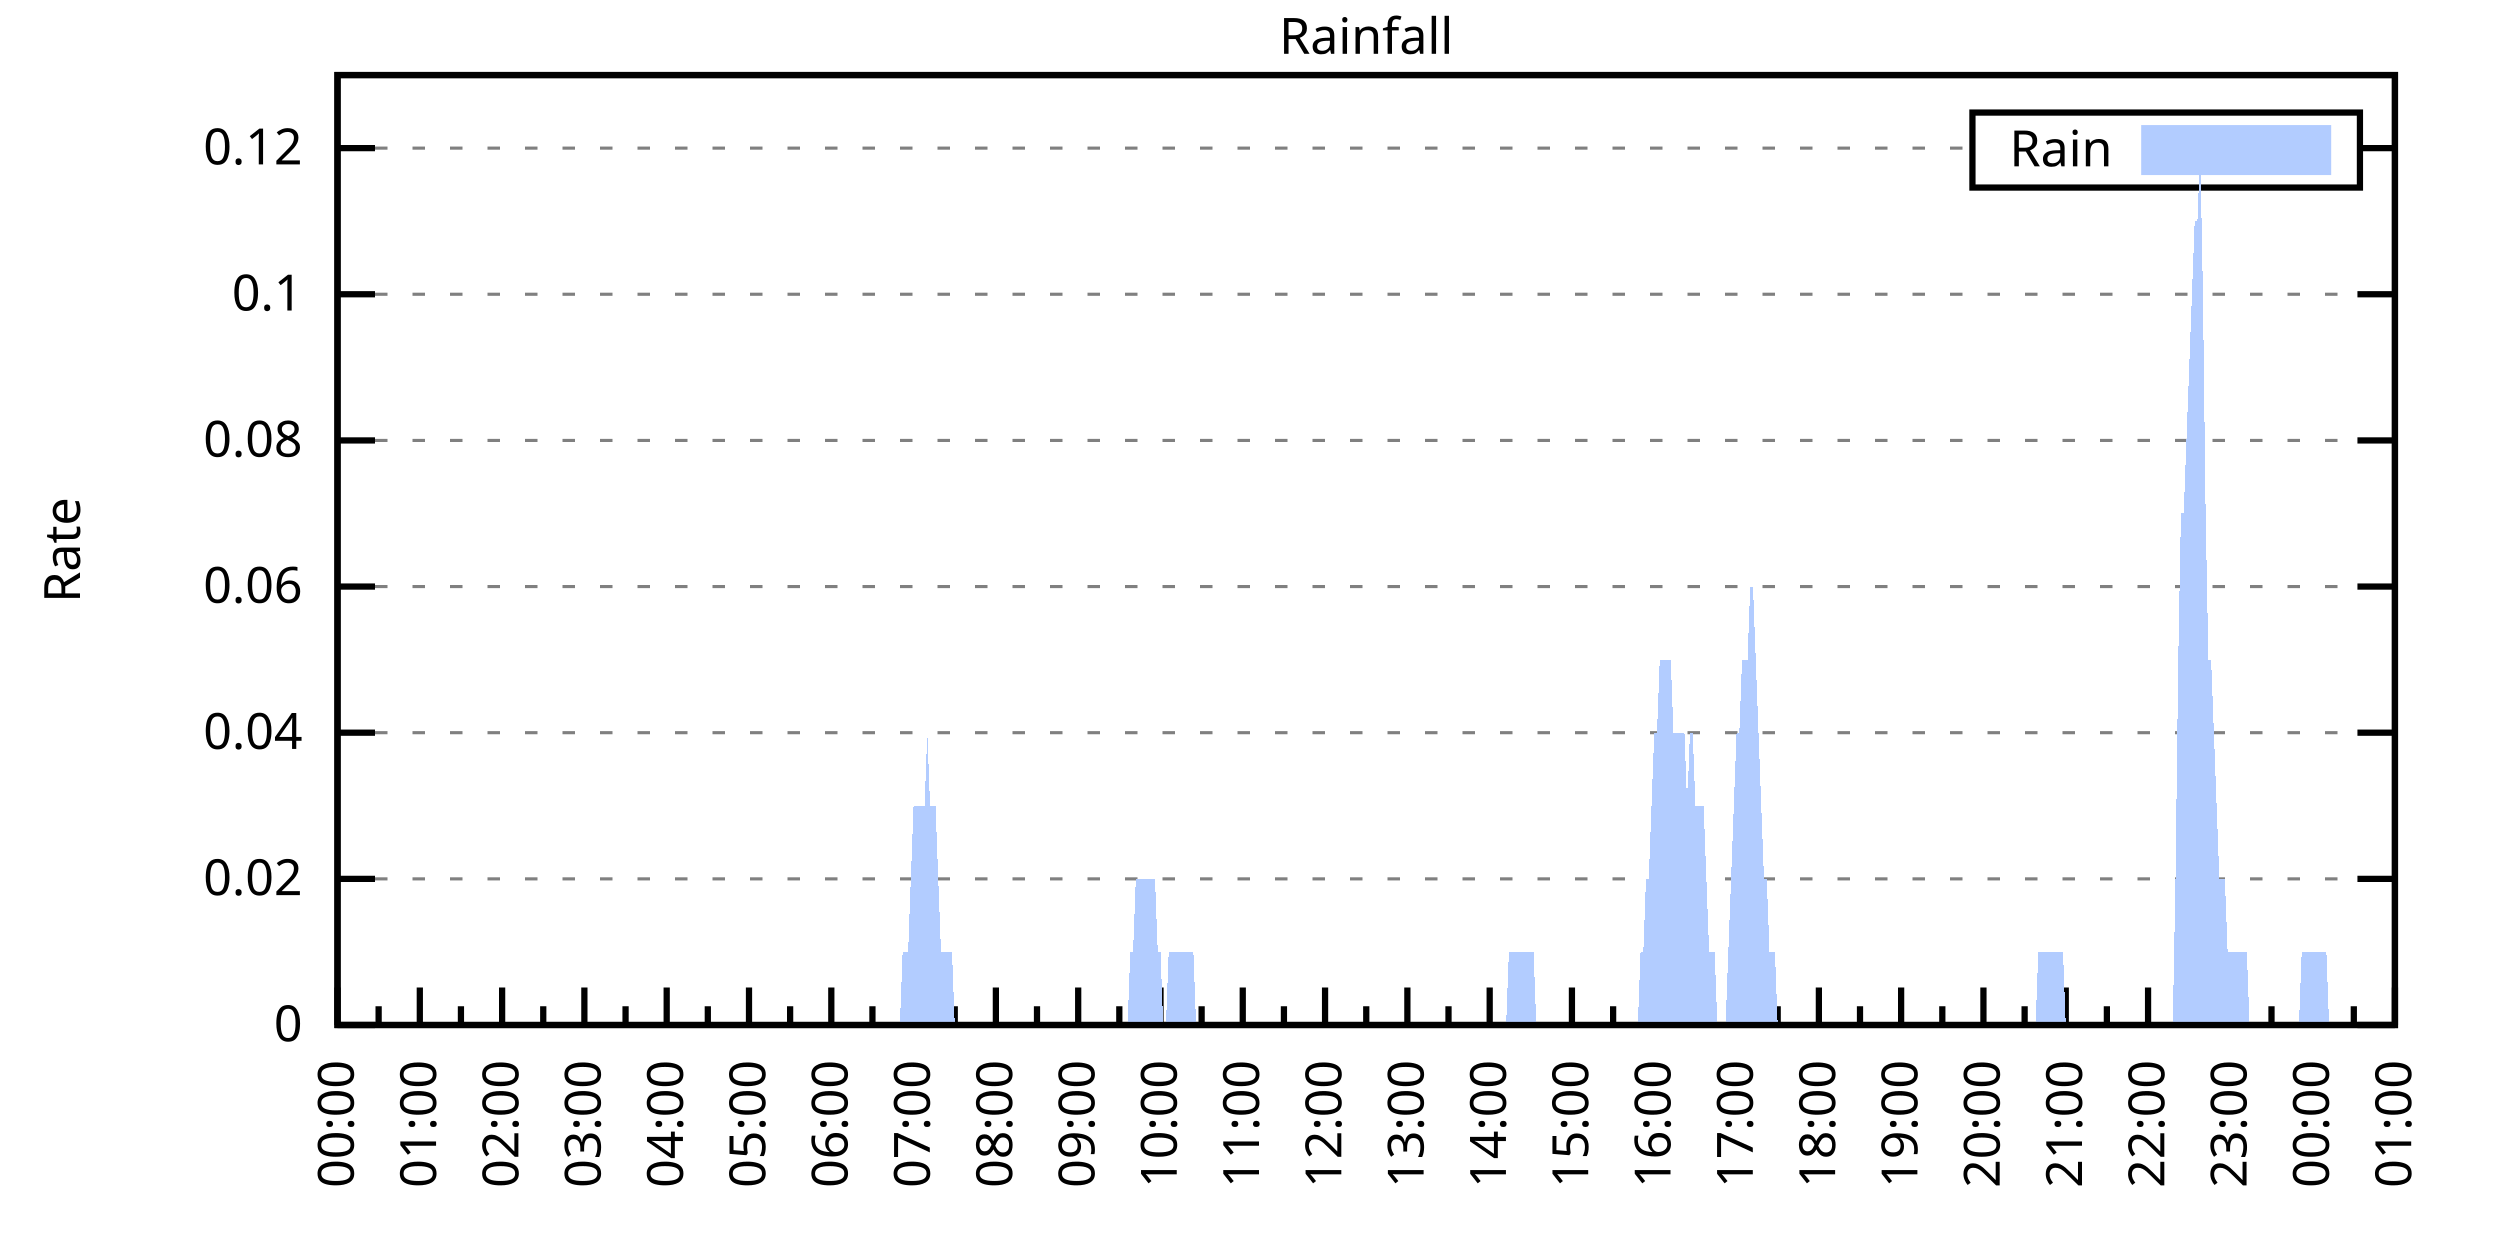
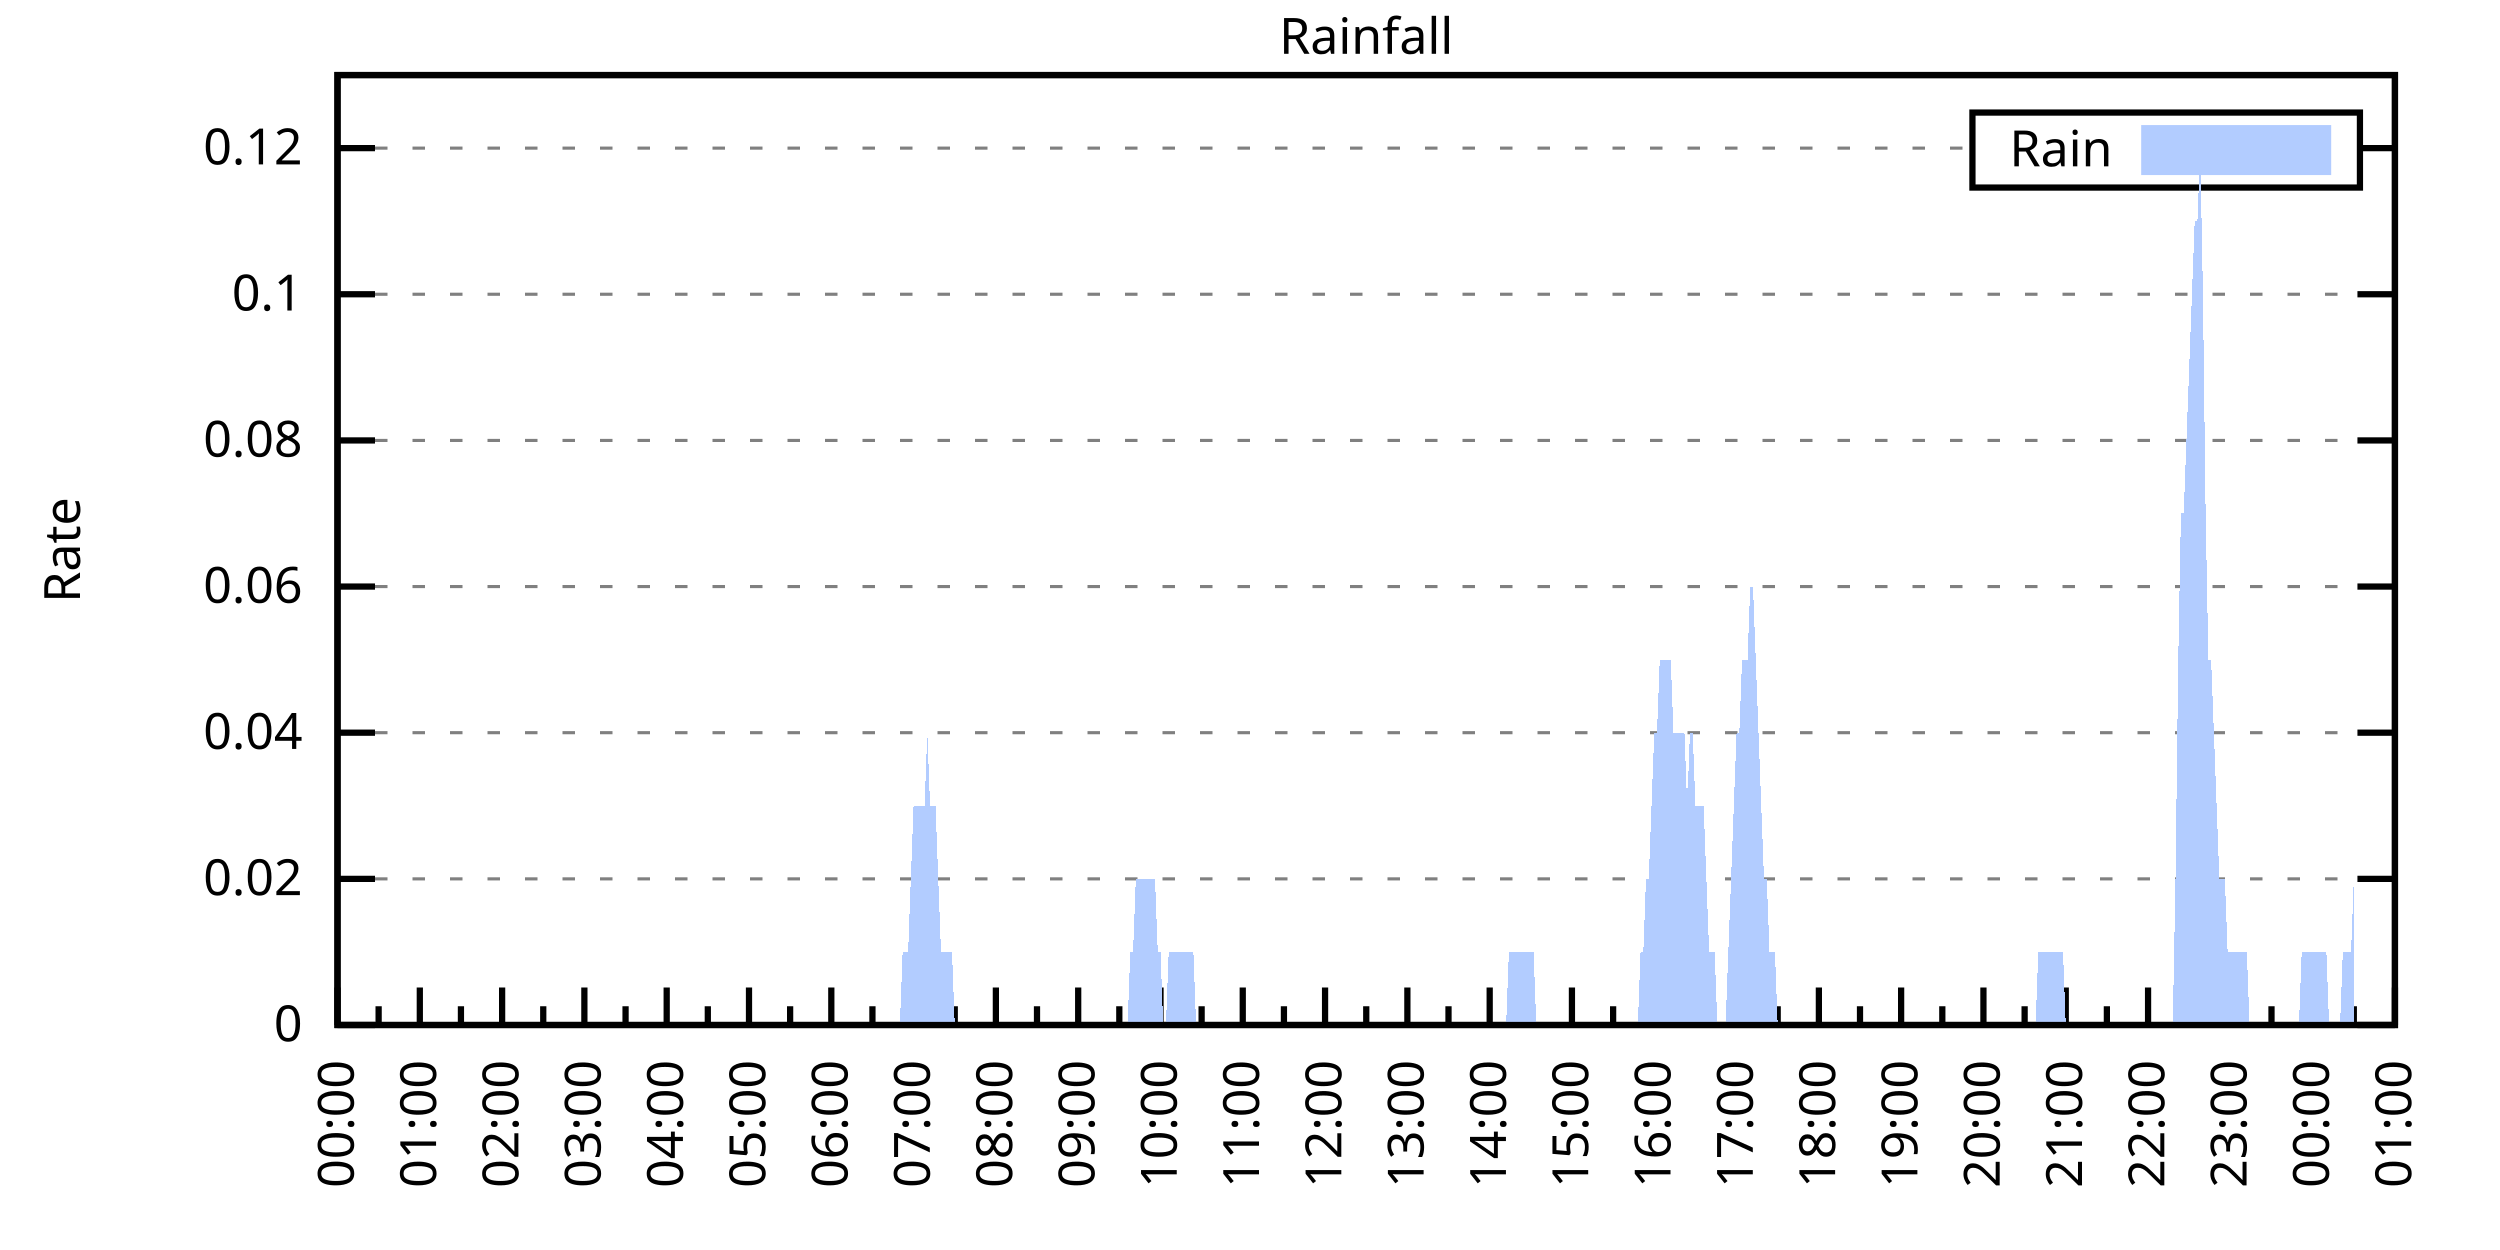
<svg xmlns="http://www.w3.org/2000/svg" xmlns:xlink="http://www.w3.org/1999/xlink" width="400" height="200" viewBox="0 0 400 200">
  <g id="gnuplot_canvas">
    <rect x="0" y="0" width="400" height="200" fill="none" />
    <defs>
      <circle id="gpDot" r="0.5" stroke-width="0.5" stroke="currentColor" />
      <path id="gpPt0" stroke-width="0.333" stroke="currentColor" d="M-1,0 h2 M0,-1 v2" />
      <path id="gpPt1" stroke-width="0.333" stroke="currentColor" d="M-1,-1 L1,1 M1,-1 L-1,1" />
      <path id="gpPt2" stroke-width="0.333" stroke="currentColor" d="M-1,0 L1,0 M0,-1 L0,1 M-1,-1 L1,1 M-1,1 L1,-1" />
      <rect id="gpPt3" stroke-width="0.333" stroke="currentColor" x="-1" y="-1" width="2" height="2" />
      <rect id="gpPt4" stroke-width="0.333" stroke="currentColor" fill="currentColor" x="-1" y="-1" width="2" height="2" />
      <circle id="gpPt5" stroke-width="0.333" stroke="currentColor" cx="0" cy="0" r="1" />
      <use xlink:href="#gpPt5" id="gpPt6" fill="currentColor" stroke="none" />
      <path id="gpPt7" stroke-width="0.333" stroke="currentColor" d="M0,-1.33 L-1.33,0.67 L1.33,0.67 z" />
      <use xlink:href="#gpPt7" id="gpPt8" fill="currentColor" stroke="none" />
      <use xlink:href="#gpPt7" id="gpPt9" stroke="currentColor" transform="rotate(180)" />
      <use xlink:href="#gpPt9" id="gpPt10" fill="currentColor" stroke="none" />
      <use xlink:href="#gpPt3" id="gpPt11" stroke="currentColor" transform="rotate(45)" />
      <use xlink:href="#gpPt11" id="gpPt12" fill="currentColor" stroke="none" />
      <path id="gpPt13" stroke-width="0.333" stroke="currentColor" d="M0,1.330 L1.265,0.411 L0.782,-1.067 L-0.782,-1.076 L-1.265,0.411 z" />
      <use xlink:href="#gpPt13" id="gpPt14" fill="currentColor" stroke="none" />
      <filter id="textbox" filterUnits="objectBoundingBox" x="0" y="0" height="1" width="1">
        <feFlood flood-color="white" flood-opacity="1" result="bgnd" />
        <feComposite in="SourceGraphic" in2="bgnd" operator="atop" />
      </filter>
      <filter id="greybox" filterUnits="objectBoundingBox" x="0" y="0" height="1" width="1">
        <feFlood flood-color="lightgrey" flood-opacity="1" result="grey" />
        <feComposite in="SourceGraphic" in2="grey" operator="atop" />
      </filter>
    </defs>
    <g fill="none" color="white" stroke="currentColor" stroke-width="1.00" stroke-linecap="butt" stroke-linejoin="miter">
</g>
    <g fill="none" color="black" stroke="currentColor" stroke-width="1.00" stroke-linecap="butt" stroke-linejoin="miter">
      <g stroke="none" shape-rendering="crispEdges">
        <polygon fill="rgb(255, 255, 255)" points="54.00,164.00 383.18,164.00 383.18,12.02 54.00,12.02 " />
      </g>
    </g>
    <g fill="none" color="black" stroke="currentColor" stroke-width="1.00" stroke-linecap="butt" stroke-linejoin="miter">
</g>
    <g fill="none" color="black" stroke="black" stroke-width="0.50" stroke-linecap="butt" stroke-linejoin="miter">
</g>
    <g fill="none" color="gray" stroke="currentColor" stroke-width="0.50" stroke-linecap="butt" stroke-linejoin="miter">
      <path stroke="gray" stroke-dasharray="2,4" class="gridline" d="M54.00,164.00 L383.19,164.00  " />
    </g>
    <g fill="none" color="gray" stroke="gray" stroke-width="1.00" stroke-linecap="butt" stroke-linejoin="miter">
</g>
    <g fill="none" color="black" stroke="currentColor" stroke-width="1.00" stroke-linecap="butt" stroke-linejoin="miter">
      <path stroke="black" d="M54.00,164.00 L60.00,164.00 M383.19,164.00 L377.19,164.00  " />
      <g transform="translate(48.40,166.60)" stroke="none" fill="black" font-family="Sans" font-size="8.00" text-anchor="end">
        <text>
          <tspan font-family="Sans"> 0</tspan>
        </text>
      </g>
    </g>
    <g fill="none" color="black" stroke="currentColor" stroke-width="1.00" stroke-linecap="butt" stroke-linejoin="miter">
</g>
    <g fill="none" color="black" stroke="black" stroke-width="0.50" stroke-linecap="butt" stroke-linejoin="miter">
</g>
    <g fill="none" color="gray" stroke="currentColor" stroke-width="0.50" stroke-linecap="butt" stroke-linejoin="miter">
      <path stroke="gray" stroke-dasharray="2,4" class="gridline" d="M54.00,140.62 L383.19,140.62  " />
    </g>
    <g fill="none" color="gray" stroke="gray" stroke-width="1.00" stroke-linecap="butt" stroke-linejoin="miter">
</g>
    <g fill="none" color="black" stroke="currentColor" stroke-width="1.00" stroke-linecap="butt" stroke-linejoin="miter">
      <path stroke="black" d="M54.00,140.62 L60.00,140.62 M383.19,140.62 L377.19,140.62  " />
      <g transform="translate(48.40,143.22)" stroke="none" fill="black" font-family="Sans" font-size="8.00" text-anchor="end">
        <text>
          <tspan font-family="Sans"> 0.02</tspan>
        </text>
      </g>
    </g>
    <g fill="none" color="black" stroke="currentColor" stroke-width="1.00" stroke-linecap="butt" stroke-linejoin="miter">
</g>
    <g fill="none" color="black" stroke="black" stroke-width="0.50" stroke-linecap="butt" stroke-linejoin="miter">
</g>
    <g fill="none" color="gray" stroke="currentColor" stroke-width="0.50" stroke-linecap="butt" stroke-linejoin="miter">
      <path stroke="gray" stroke-dasharray="2,4" class="gridline" d="M54.00,117.23 L383.19,117.23  " />
    </g>
    <g fill="none" color="gray" stroke="gray" stroke-width="1.00" stroke-linecap="butt" stroke-linejoin="miter">
</g>
    <g fill="none" color="black" stroke="currentColor" stroke-width="1.00" stroke-linecap="butt" stroke-linejoin="miter">
      <path stroke="black" d="M54.00,117.23 L60.00,117.23 M383.19,117.23 L377.19,117.23  " />
      <g transform="translate(48.40,119.83)" stroke="none" fill="black" font-family="Sans" font-size="8.00" text-anchor="end">
        <text>
          <tspan font-family="Sans"> 0.04</tspan>
        </text>
      </g>
    </g>
    <g fill="none" color="black" stroke="currentColor" stroke-width="1.00" stroke-linecap="butt" stroke-linejoin="miter">
</g>
    <g fill="none" color="black" stroke="black" stroke-width="0.50" stroke-linecap="butt" stroke-linejoin="miter">
</g>
    <g fill="none" color="gray" stroke="currentColor" stroke-width="0.50" stroke-linecap="butt" stroke-linejoin="miter">
      <path stroke="gray" stroke-dasharray="2,4" class="gridline" d="M54.00,93.85 L383.19,93.85  " />
    </g>
    <g fill="none" color="gray" stroke="gray" stroke-width="1.00" stroke-linecap="butt" stroke-linejoin="miter">
</g>
    <g fill="none" color="black" stroke="currentColor" stroke-width="1.00" stroke-linecap="butt" stroke-linejoin="miter">
      <path stroke="black" d="M54.00,93.85 L60.00,93.85 M383.19,93.85 L377.19,93.85  " />
      <g transform="translate(48.40,96.45)" stroke="none" fill="black" font-family="Sans" font-size="8.00" text-anchor="end">
        <text>
          <tspan font-family="Sans"> 0.06</tspan>
        </text>
      </g>
    </g>
    <g fill="none" color="black" stroke="currentColor" stroke-width="1.00" stroke-linecap="butt" stroke-linejoin="miter">
</g>
    <g fill="none" color="black" stroke="black" stroke-width="0.50" stroke-linecap="butt" stroke-linejoin="miter">
</g>
    <g fill="none" color="gray" stroke="currentColor" stroke-width="0.50" stroke-linecap="butt" stroke-linejoin="miter">
      <path stroke="gray" stroke-dasharray="2,4" class="gridline" d="M54.00,70.47 L383.19,70.47  " />
    </g>
    <g fill="none" color="gray" stroke="gray" stroke-width="1.00" stroke-linecap="butt" stroke-linejoin="miter">
</g>
    <g fill="none" color="black" stroke="currentColor" stroke-width="1.00" stroke-linecap="butt" stroke-linejoin="miter">
      <path stroke="black" d="M54.00,70.47 L60.00,70.47 M383.19,70.47 L377.19,70.47  " />
      <g transform="translate(48.40,73.07)" stroke="none" fill="black" font-family="Sans" font-size="8.00" text-anchor="end">
        <text>
          <tspan font-family="Sans"> 0.08</tspan>
        </text>
      </g>
    </g>
    <g fill="none" color="black" stroke="currentColor" stroke-width="1.00" stroke-linecap="butt" stroke-linejoin="miter">
</g>
    <g fill="none" color="black" stroke="black" stroke-width="0.50" stroke-linecap="butt" stroke-linejoin="miter">
</g>
    <g fill="none" color="gray" stroke="currentColor" stroke-width="0.50" stroke-linecap="butt" stroke-linejoin="miter">
      <path stroke="gray" stroke-dasharray="2,4" class="gridline" d="M54.00,47.08 L383.19,47.08  " />
    </g>
    <g fill="none" color="gray" stroke="gray" stroke-width="1.00" stroke-linecap="butt" stroke-linejoin="miter">
</g>
    <g fill="none" color="black" stroke="currentColor" stroke-width="1.00" stroke-linecap="butt" stroke-linejoin="miter">
      <path stroke="black" d="M54.00,47.08 L60.00,47.08 M383.19,47.08 L377.19,47.08  " />
      <g transform="translate(48.40,49.68)" stroke="none" fill="black" font-family="Sans" font-size="8.00" text-anchor="end">
        <text>
          <tspan font-family="Sans"> 0.1</tspan>
        </text>
      </g>
    </g>
    <g fill="none" color="black" stroke="currentColor" stroke-width="1.00" stroke-linecap="butt" stroke-linejoin="miter">
</g>
    <g fill="none" color="black" stroke="black" stroke-width="0.50" stroke-linecap="butt" stroke-linejoin="miter">
</g>
    <g fill="none" color="gray" stroke="currentColor" stroke-width="0.50" stroke-linecap="butt" stroke-linejoin="miter">
      <path stroke="gray" stroke-dasharray="2,4" class="gridline" d="M54.00,23.70 L315.59,23.70 M377.59,23.70 L383.19,23.70  " />
    </g>
    <g fill="none" color="gray" stroke="gray" stroke-width="1.00" stroke-linecap="butt" stroke-linejoin="miter">
</g>
    <g fill="none" color="black" stroke="currentColor" stroke-width="1.00" stroke-linecap="butt" stroke-linejoin="miter">
      <path stroke="black" d="M54.00,23.70 L60.00,23.70 M383.19,23.70 L377.19,23.70  " />
      <g transform="translate(48.40,26.30)" stroke="none" fill="black" font-family="Sans" font-size="8.00" text-anchor="end">
        <text>
          <tspan font-family="Sans"> 0.12</tspan>
        </text>
      </g>
    </g>
    <g fill="none" color="black" stroke="currentColor" stroke-width="1.00" stroke-linecap="butt" stroke-linejoin="miter">
      <path stroke="black" d="M54.00,164.00 L54.00,158.00  " />
      <g transform="translate(56.60,169.60) rotate(270)" stroke="none" fill="black" font-family="Sans" font-size="8.00" text-anchor="end">
        <text>
          <tspan font-family="Sans">00:00</tspan>
        </text>
      </g>
    </g>
    <g fill="none" color="black" stroke="currentColor" stroke-width="1.00" stroke-linecap="butt" stroke-linejoin="miter">
      <path stroke="black" d="M60.58,164.00 L60.58,161.00 M67.17,164.00 L67.17,158.00  " />
      <g transform="translate(69.77,169.60) rotate(270)" stroke="none" fill="black" font-family="Sans" font-size="8.00" text-anchor="end">
        <text>
          <tspan font-family="Sans">01:00</tspan>
        </text>
      </g>
    </g>
    <g fill="none" color="black" stroke="currentColor" stroke-width="1.00" stroke-linecap="butt" stroke-linejoin="miter">
      <path stroke="black" d="M73.75,164.00 L73.75,161.00 M80.34,164.00 L80.34,158.00  " />
      <g transform="translate(82.94,169.60) rotate(270)" stroke="none" fill="black" font-family="Sans" font-size="8.00" text-anchor="end">
        <text>
          <tspan font-family="Sans">02:00</tspan>
        </text>
      </g>
    </g>
    <g fill="none" color="black" stroke="currentColor" stroke-width="1.00" stroke-linecap="butt" stroke-linejoin="miter">
      <path stroke="black" d="M86.92,164.00 L86.92,161.00 M93.50,164.00 L93.50,158.00  " />
      <g transform="translate(96.10,169.60) rotate(270)" stroke="none" fill="black" font-family="Sans" font-size="8.00" text-anchor="end">
        <text>
          <tspan font-family="Sans">03:00</tspan>
        </text>
      </g>
    </g>
    <g fill="none" color="black" stroke="currentColor" stroke-width="1.00" stroke-linecap="butt" stroke-linejoin="miter">
      <path stroke="black" d="M100.09,164.00 L100.09,161.00 M106.67,164.00 L106.67,158.00  " />
      <g transform="translate(109.27,169.60) rotate(270)" stroke="none" fill="black" font-family="Sans" font-size="8.00" text-anchor="end">
        <text>
          <tspan font-family="Sans">04:00</tspan>
        </text>
      </g>
    </g>
    <g fill="none" color="black" stroke="currentColor" stroke-width="1.00" stroke-linecap="butt" stroke-linejoin="miter">
      <path stroke="black" d="M113.25,164.00 L113.25,161.00 M119.84,164.00 L119.84,158.00  " />
      <g transform="translate(122.44,169.60) rotate(270)" stroke="none" fill="black" font-family="Sans" font-size="8.00" text-anchor="end">
        <text>
          <tspan font-family="Sans">05:00</tspan>
        </text>
      </g>
    </g>
    <g fill="none" color="black" stroke="currentColor" stroke-width="1.00" stroke-linecap="butt" stroke-linejoin="miter">
      <path stroke="black" d="M126.42,164.00 L126.42,161.00 M133.01,164.00 L133.01,158.00  " />
      <g transform="translate(135.61,169.60) rotate(270)" stroke="none" fill="black" font-family="Sans" font-size="8.00" text-anchor="end">
        <text>
          <tspan font-family="Sans">06:00</tspan>
        </text>
      </g>
    </g>
    <g fill="none" color="black" stroke="currentColor" stroke-width="1.00" stroke-linecap="butt" stroke-linejoin="miter">
      <path stroke="black" d="M139.59,164.00 L139.59,161.00 M146.17,164.00 L146.17,158.00  " />
      <g transform="translate(148.77,169.60) rotate(270)" stroke="none" fill="black" font-family="Sans" font-size="8.00" text-anchor="end">
        <text>
          <tspan font-family="Sans">07:00</tspan>
        </text>
      </g>
    </g>
    <g fill="none" color="black" stroke="currentColor" stroke-width="1.00" stroke-linecap="butt" stroke-linejoin="miter">
      <path stroke="black" d="M152.76,164.00 L152.76,161.00 M159.34,164.00 L159.34,158.00  " />
      <g transform="translate(161.94,169.60) rotate(270)" stroke="none" fill="black" font-family="Sans" font-size="8.00" text-anchor="end">
        <text>
          <tspan font-family="Sans">08:00</tspan>
        </text>
      </g>
    </g>
    <g fill="none" color="black" stroke="currentColor" stroke-width="1.00" stroke-linecap="butt" stroke-linejoin="miter">
      <path stroke="black" d="M165.92,164.00 L165.92,161.00 M172.51,164.00 L172.51,158.00  " />
      <g transform="translate(175.11,169.60) rotate(270)" stroke="none" fill="black" font-family="Sans" font-size="8.00" text-anchor="end">
        <text>
          <tspan font-family="Sans">09:00</tspan>
        </text>
      </g>
    </g>
    <g fill="none" color="black" stroke="currentColor" stroke-width="1.00" stroke-linecap="butt" stroke-linejoin="miter">
      <path stroke="black" d="M179.09,164.00 L179.09,161.00 M185.68,164.00 L185.68,158.00  " />
      <g transform="translate(188.28,169.60) rotate(270)" stroke="none" fill="black" font-family="Sans" font-size="8.00" text-anchor="end">
        <text>
          <tspan font-family="Sans">10:00</tspan>
        </text>
      </g>
    </g>
    <g fill="none" color="black" stroke="currentColor" stroke-width="1.00" stroke-linecap="butt" stroke-linejoin="miter">
      <path stroke="black" d="M192.26,164.00 L192.26,161.00 M198.84,164.00 L198.84,158.00  " />
      <g transform="translate(201.44,169.60) rotate(270)" stroke="none" fill="black" font-family="Sans" font-size="8.00" text-anchor="end">
        <text>
          <tspan font-family="Sans">11:00</tspan>
        </text>
      </g>
    </g>
    <g fill="none" color="black" stroke="currentColor" stroke-width="1.00" stroke-linecap="butt" stroke-linejoin="miter">
      <path stroke="black" d="M205.43,164.00 L205.43,161.00 M212.01,164.00 L212.01,158.00  " />
      <g transform="translate(214.61,169.60) rotate(270)" stroke="none" fill="black" font-family="Sans" font-size="8.00" text-anchor="end">
        <text>
          <tspan font-family="Sans">12:00</tspan>
        </text>
      </g>
    </g>
    <g fill="none" color="black" stroke="currentColor" stroke-width="1.00" stroke-linecap="butt" stroke-linejoin="miter">
      <path stroke="black" d="M218.60,164.00 L218.60,161.00 M225.18,164.00 L225.18,158.00  " />
      <g transform="translate(227.78,169.60) rotate(270)" stroke="none" fill="black" font-family="Sans" font-size="8.00" text-anchor="end">
        <text>
          <tspan font-family="Sans">13:00</tspan>
        </text>
      </g>
    </g>
    <g fill="none" color="black" stroke="currentColor" stroke-width="1.00" stroke-linecap="butt" stroke-linejoin="miter">
      <path stroke="black" d="M231.76,164.00 L231.76,161.00 M238.35,164.00 L238.35,158.00  " />
      <g transform="translate(240.95,169.60) rotate(270)" stroke="none" fill="black" font-family="Sans" font-size="8.00" text-anchor="end">
        <text>
          <tspan font-family="Sans">14:00</tspan>
        </text>
      </g>
    </g>
    <g fill="none" color="black" stroke="currentColor" stroke-width="1.00" stroke-linecap="butt" stroke-linejoin="miter">
      <path stroke="black" d="M244.93,164.00 L244.93,161.00 M251.51,164.00 L251.51,158.00  " />
      <g transform="translate(254.11,169.60) rotate(270)" stroke="none" fill="black" font-family="Sans" font-size="8.00" text-anchor="end">
        <text>
          <tspan font-family="Sans">15:00</tspan>
        </text>
      </g>
    </g>
    <g fill="none" color="black" stroke="currentColor" stroke-width="1.00" stroke-linecap="butt" stroke-linejoin="miter">
      <path stroke="black" d="M258.10,164.00 L258.10,161.00 M264.68,164.00 L264.68,158.00  " />
      <g transform="translate(267.28,169.60) rotate(270)" stroke="none" fill="black" font-family="Sans" font-size="8.00" text-anchor="end">
        <text>
          <tspan font-family="Sans">16:00</tspan>
        </text>
      </g>
    </g>
    <g fill="none" color="black" stroke="currentColor" stroke-width="1.00" stroke-linecap="butt" stroke-linejoin="miter">
      <path stroke="black" d="M271.27,164.00 L271.27,161.00 M277.85,164.00 L277.85,158.00  " />
      <g transform="translate(280.45,169.60) rotate(270)" stroke="none" fill="black" font-family="Sans" font-size="8.00" text-anchor="end">
        <text>
          <tspan font-family="Sans">17:00</tspan>
        </text>
      </g>
    </g>
    <g fill="none" color="black" stroke="currentColor" stroke-width="1.00" stroke-linecap="butt" stroke-linejoin="miter">
      <path stroke="black" d="M284.43,164.00 L284.43,161.00 M291.02,164.00 L291.02,158.00  " />
      <g transform="translate(293.62,169.60) rotate(270)" stroke="none" fill="black" font-family="Sans" font-size="8.00" text-anchor="end">
        <text>
          <tspan font-family="Sans">18:00</tspan>
        </text>
      </g>
    </g>
    <g fill="none" color="black" stroke="currentColor" stroke-width="1.00" stroke-linecap="butt" stroke-linejoin="miter">
      <path stroke="black" d="M297.60,164.00 L297.60,161.00 M304.18,164.00 L304.18,158.00  " />
      <g transform="translate(306.78,169.60) rotate(270)" stroke="none" fill="black" font-family="Sans" font-size="8.00" text-anchor="end">
        <text>
          <tspan font-family="Sans">19:00</tspan>
        </text>
      </g>
    </g>
    <g fill="none" color="black" stroke="currentColor" stroke-width="1.00" stroke-linecap="butt" stroke-linejoin="miter">
      <path stroke="black" d="M310.77,164.00 L310.77,161.00 M317.35,164.00 L317.35,158.00  " />
      <g transform="translate(319.95,169.60) rotate(270)" stroke="none" fill="black" font-family="Sans" font-size="8.00" text-anchor="end">
        <text>
          <tspan font-family="Sans">20:00</tspan>
        </text>
      </g>
    </g>
    <g fill="none" color="black" stroke="currentColor" stroke-width="1.00" stroke-linecap="butt" stroke-linejoin="miter">
      <path stroke="black" d="M323.94,164.00 L323.94,161.00 M330.52,164.00 L330.52,158.00  " />
      <g transform="translate(333.12,169.60) rotate(270)" stroke="none" fill="black" font-family="Sans" font-size="8.00" text-anchor="end">
        <text>
          <tspan font-family="Sans">21:00</tspan>
        </text>
      </g>
    </g>
    <g fill="none" color="black" stroke="currentColor" stroke-width="1.00" stroke-linecap="butt" stroke-linejoin="miter">
      <path stroke="black" d="M337.10,164.00 L337.10,161.00 M343.69,164.00 L343.69,158.00  " />
      <g transform="translate(346.29,169.60) rotate(270)" stroke="none" fill="black" font-family="Sans" font-size="8.00" text-anchor="end">
        <text>
          <tspan font-family="Sans">22:00</tspan>
        </text>
      </g>
    </g>
    <g fill="none" color="black" stroke="currentColor" stroke-width="1.00" stroke-linecap="butt" stroke-linejoin="miter">
      <path stroke="black" d="M350.27,164.00 L350.27,161.00 M356.85,164.00 L356.85,158.00  " />
      <g transform="translate(359.45,169.60) rotate(270)" stroke="none" fill="black" font-family="Sans" font-size="8.00" text-anchor="end">
        <text>
          <tspan font-family="Sans">23:00</tspan>
        </text>
      </g>
    </g>
    <g fill="none" color="black" stroke="currentColor" stroke-width="1.00" stroke-linecap="butt" stroke-linejoin="miter">
      <path stroke="black" d="M363.44,164.00 L363.44,161.00 M370.02,164.00 L370.02,158.00  " />
      <g transform="translate(372.62,169.60) rotate(270)" stroke="none" fill="black" font-family="Sans" font-size="8.00" text-anchor="end">
        <text>
          <tspan font-family="Sans">00:00</tspan>
        </text>
      </g>
    </g>
    <g fill="none" color="black" stroke="currentColor" stroke-width="1.00" stroke-linecap="butt" stroke-linejoin="miter">
      <path stroke="black" d="M376.61,164.00 L376.61,161.00 M383.19,164.00 L383.19,158.00  " />
      <g transform="translate(385.79,169.60) rotate(270)" stroke="none" fill="black" font-family="Sans" font-size="8.00" text-anchor="end">
        <text>
          <tspan font-family="Sans">01:00</tspan>
        </text>
      </g>
    </g>
    <g fill="none" color="black" stroke="currentColor" stroke-width="1.00" stroke-linecap="butt" stroke-linejoin="miter">
</g>
    <g fill="none" color="black" stroke="currentColor" stroke-width="1.00" stroke-linecap="butt" stroke-linejoin="miter">
      <path stroke="black" d="M54.00,12.01 L54.00,164.00 L383.19,164.00 L383.19,12.01 L54.00,12.01 Z  " />
    </g>
    <g fill="none" color="black" stroke="currentColor" stroke-width="1.00" stroke-linecap="butt" stroke-linejoin="miter">
      <g transform="translate(12.80,88.01) rotate(270)" stroke="none" fill="black" font-family="Sans" font-size="8.00" text-anchor="middle">
        <text>
          <tspan font-family="Sans">Rate</tspan>
        </text>
      </g>
    </g>
    <g fill="none" color="black" stroke="currentColor" stroke-width="1.00" stroke-linecap="butt" stroke-linejoin="miter">
</g>
    <g fill="none" color="black" stroke="currentColor" stroke-width="1.00" stroke-linecap="butt" stroke-linejoin="miter">
      <path stroke="black" d="M315.59,30.01 L315.59,18.01 L377.59,18.01 L377.59,30.01 L315.59,30.01 Z  " />
    </g>
    <g id="Rainfall_plot_1">
      <g fill="none" color="white" stroke="black" stroke-width="2.00" stroke-linecap="butt" stroke-linejoin="miter">
</g>
      <g fill="none" color="black" stroke="currentColor" stroke-width="2.00" stroke-linecap="butt" stroke-linejoin="miter">
        <g transform="translate(337.99,26.61)" stroke="none" fill="black" font-family="Sans" font-size="8.00" text-anchor="end">
          <text>
            <tspan font-family="Sans">Rain</tspan>
          </text>
        </g>
      </g>
      <g fill="none" color="black" stroke="currentColor" stroke-width="2.00" stroke-linecap="butt" stroke-linejoin="miter">
        <g stroke="none" shape-rendering="crispEdges">
          <polygon fill="rgb(178, 204, 255)" points="343.59,27.01 371.99,27.01 371.99,21.01 343.59,21.01 " />
        </g>
        <path stroke="rgb(178, 204, 255)" d="M343.59,27.01 L371.99,27.01 L371.99,21.01 L343.59,21.01 L343.59,27.01 Z  " />
      </g>
      <g fill="none" color="black" stroke="currentColor" stroke-width="2.00" stroke-linecap="butt" stroke-linejoin="miter">
        <g stroke="none" shape-rendering="crispEdges">
-           <polygon fill="rgb(178, 204, 255)" points="57.51,164.00 57.95,164.00 58.39,164.00 58.83,164.00 59.27,164.00 59.71,164.00 60.14,164.00 60.58,164.00 61.02,164.00 61.46,164.00 61.90,164.00 62.34,164.00 62.78,164.00 63.22,164.00 63.66,164.00 64.10,164.00 64.53,164.00 64.97,164.00 65.41,164.00 65.85,164.00 66.29,164.00 66.73,164.00 67.17,164.00 67.61,164.00 68.05,164.00 68.48,164.00 68.92,164.00 69.36,164.00 69.80,164.00 70.24,164.00 70.68,164.00 71.12,164.00 71.56,164.00 72.00,164.00 72.43,164.00 72.87,164.00 73.31,164.00 73.75,164.00 74.19,164.00 74.63,164.00 75.07,164.00 75.51,164.00 75.95,164.00 76.38,164.00 76.82,164.00 77.26,164.00 77.70,164.00 78.14,164.00 78.58,164.00 79.02,164.00 79.46,164.00 79.90,164.00 80.34,164.00 80.77,164.00 81.21,164.00 81.65,164.00 82.09,164.00 82.53,164.00 82.97,164.00 83.41,164.00 83.85,164.00 84.29,164.00 84.72,164.00 85.16,164.00 85.60,164.00 86.04,164.00 86.48,164.00 86.92,164.00 87.36,164.00 87.80,164.00 88.24,164.00 88.67,164.00 89.11,164.00 89.55,164.00 89.99,164.00 90.43,164.00 90.87,164.00 91.31,164.00 91.75,164.00 92.19,164.00 92.62,164.00 93.06,164.00 93.50,164.00 93.94,164.00 94.38,164.00 94.82,164.00 95.26,164.00 95.70,164.00 96.14,164.00 96.58,164.00 97.01,164.00 97.45,164.00 97.89,164.00 98.33,164.00 98.77,164.00 99.21,164.00 99.65,164.00 100.09,164.00 100.53,164.00 100.96,164.00 101.40,164.00 101.84,164.00 102.28,164.00 102.72,164.00 103.16,164.00 103.60,164.00 104.04,164.00 104.48,164.00 104.91,164.00 105.35,164.00 105.79,164.00 106.23,164.00 106.67,164.00 107.11,164.00 107.55,164.00 107.99,164.00 108.43,164.00 108.87,164.00 109.30,164.00 109.74,164.00 110.18,164.00 110.62,164.00 111.06,164.00 111.50,164.00 111.94,164.00 112.38,164.00 112.82,164.00 113.25,164.00 113.69,164.00 114.13,164.00 114.57,164.00 115.01,164.00 115.45,164.00 115.89,164.00 116.33,164.00 116.77,164.00 117.20,164.00 117.64,164.00 118.08,164.00 118.52,164.00 118.96,164.00 119.40,164.00 119.84,164.00 120.28,164.00 120.72,164.00 121.15,164.00 121.59,164.00 122.03,164.00 122.47,164.00 122.91,164.00 123.35,164.00 123.79,164.00 124.23,164.00 124.67,164.00 125.11,164.00 125.54,164.00 125.98,164.00 126.42,164.00 126.86,164.00 127.30,164.00 127.74,164.00 128.18,164.00 128.62,164.00 129.06,164.00 129.49,164.00 129.93,164.00 130.37,164.00 130.81,164.00 131.25,164.00 131.69,164.00 132.13,164.00 132.57,164.00 133.01,164.00 133.44,164.00 133.88,164.00 134.32,164.00 134.76,164.00 135.20,164.00 135.64,164.00 136.08,164.00 136.52,164.00 136.96,164.00 137.39,164.00 137.83,164.00 138.27,164.00 138.71,164.00 139.15,164.00 139.59,164.00 140.03,164.00 140.47,164.00 140.91,164.00 141.35,164.00 141.78,164.00 142.22,164.00 142.66,164.00 143.10,164.00 143.54,164.00 143.98,164.00 144.42,152.31 144.86,152.31 145.30,152.31 145.73,140.62 146.17,128.93 146.61,128.93 147.05,128.93 147.49,128.93 147.93,128.93 148.37,117.23 148.81,128.93 149.25,128.93 149.68,128.93 150.12,140.62 150.56,152.31 151.00,152.31 151.44,152.31 151.88,152.31 152.32,152.31 152.76,164.00 153.20,164.00 153.63,164.00 154.07,164.00 154.51,164.00 154.95,164.00 155.39,164.00 155.83,164.00 156.27,164.00 156.71,164.00 157.15,164.00 157.59,164.00 158.02,164.00 158.46,164.00 158.90,164.00 159.34,164.00 159.78,164.00 160.22,164.00 160.66,164.00 161.10,164.00 161.54,164.00 161.97,164.00 162.41,164.00 162.85,164.00 163.29,164.00 163.73,164.00 164.17,164.00 164.61,164.00 165.05,164.00 165.49,164.00 165.92,164.00 166.36,164.00 166.80,164.00 167.24,164.00 167.68,164.00 168.12,164.00 168.56,164.00 169.00,164.00 169.44,164.00 169.87,164.00 170.31,164.00 170.75,164.00 171.19,164.00 171.63,164.00 172.07,164.00 172.51,164.00 172.95,164.00 173.39,164.00 173.83,164.00 174.26,164.00 174.70,164.00 175.14,164.00 175.58,164.00 176.02,164.00 176.46,164.00 176.90,164.00 177.34,164.00 177.78,164.00 178.21,164.00 178.65,164.00 179.09,164.00 179.53,164.00 179.97,164.00 180.41,164.00 180.85,152.31 181.29,152.31 181.73,140.62 182.16,140.62 182.60,140.62 183.04,140.62 183.48,140.62 183.92,140.62 184.36,140.62 184.80,140.62 185.24,152.31 185.68,152.31 186.11,164.00 186.55,164.00 186.99,152.31 187.43,152.31 187.87,152.31 188.31,152.31 188.75,152.31 189.19,152.31 189.63,152.31 190.07,152.31 190.50,152.31 190.94,152.31 191.38,164.00 191.82,164.00 192.26,164.00 192.70,164.00 193.14,164.00 193.58,164.00 194.02,164.00 194.45,164.00 194.89,164.00 195.33,164.00 195.77,164.00 196.21,164.00 196.65,164.00 197.09,164.00 197.53,164.00 197.97,164.00 198.40,164.00 198.84,164.00 199.28,164.00 199.72,164.00 200.16,164.00 200.60,164.00 201.04,164.00 201.48,164.00 201.92,164.00 202.35,164.00 202.79,164.00 203.23,164.00 203.67,164.00 204.11,164.00 204.55,164.00 204.99,164.00 205.43,164.00 205.87,164.00 206.31,164.00 206.74,164.00 207.18,164.00 207.62,164.00 208.06,164.00 208.50,164.00 208.94,164.00 209.38,164.00 209.82,164.00 210.26,164.00 210.69,164.00 211.13,164.00 211.57,164.00 212.01,164.00 212.45,164.00 212.89,164.00 213.33,164.00 213.77,164.00 214.21,164.00 214.64,164.00 215.08,164.00 215.52,164.00 215.96,164.00 216.40,164.00 216.84,164.00 217.28,164.00 217.72,164.00 218.16,164.00 218.60,164.00 219.03,164.00 219.47,164.00 219.91,164.00 220.35,164.00 220.79,164.00 221.23,164.00 221.67,164.00 222.11,164.00 222.55,164.00 222.98,164.00 223.42,164.00 223.86,164.00 224.30,164.00 224.74,164.00 225.18,164.00 225.62,164.00 226.06,164.00 226.50,164.00 226.93,164.00 227.37,164.00 227.81,164.00 228.25,164.00 228.69,164.00 229.13,164.00 229.57,164.00 230.01,164.00 230.45,164.00 230.88,164.00 231.32,164.00 231.76,164.00 232.20,164.00 232.64,164.00 233.08,164.00 233.52,164.00 233.96,164.00 234.40,164.00 234.84,164.00 235.27,164.00 235.71,164.00 236.15,164.00 236.59,164.00 237.03,164.00 237.47,164.00 237.91,164.00 238.35,164.00 238.79,164.00 239.22,164.00 239.66,164.00 240.10,164.00 240.54,164.00 240.98,164.00 241.42,152.31 241.86,152.31 242.30,152.31 242.74,152.31 243.17,152.31 243.61,152.31 244.05,152.31 244.49,152.31 244.93,152.31 245.37,152.31 245.81,164.00 246.25,164.00 246.69,164.00 247.12,164.00 247.56,164.00 248.00,164.00 248.44,164.00 248.88,164.00 249.32,164.00 249.76,164.00 250.20,164.00 250.64,164.00 251.08,164.00 251.51,164.00 251.95,164.00 252.39,164.00 252.83,164.00 253.27,164.00 253.71,164.00 254.15,164.00 254.59,164.00 255.03,164.00 255.46,164.00 255.90,164.00 256.34,164.00 256.78,164.00 257.22,164.00 257.66,164.00 258.10,164.00 258.54,164.00 258.98,164.00 259.41,164.00 259.85,164.00 260.29,164.00 260.73,164.00 261.17,164.00 261.61,164.00 262.05,164.00 262.49,152.31 262.93,152.31 263.36,140.62 263.80,140.62 264.24,128.93 264.68,117.23 265.12,117.23 265.56,105.54 266.00,105.54 266.44,105.54 266.88,105.54 267.32,105.54 267.75,117.23 268.19,117.23 268.63,117.23 269.07,117.23 269.51,117.23 269.95,128.93 270.39,117.23 270.83,117.23 271.27,128.93 271.70,128.93 272.14,128.93 272.58,128.93 273.02,140.62 273.46,152.31 273.90,152.31 274.34,152.31 274.78,164.00 275.22,164.00 275.65,164.00 276.09,164.00 276.53,152.31 276.97,140.62 277.41,128.93 277.85,117.23 278.29,117.23 278.73,105.54 279.17,105.54 279.60,105.54 280.04,93.85 280.48,93.85 280.92,105.54 281.36,117.23 281.80,128.93 282.24,140.62 282.68,140.62 283.12,152.31 283.56,152.31 283.99,152.31 284.43,164.00 284.87,164.00 285.31,164.00 285.75,164.00 286.19,164.00 286.63,164.00 287.07,164.00 287.51,164.00 287.94,164.00 288.38,164.00 288.82,164.00 289.26,164.00 289.70,164.00 290.14,164.00 290.58,164.00 291.02,164.00 291.46,164.00 291.89,164.00 292.33,164.00 292.77,164.00 293.21,164.00 293.65,164.00 294.09,164.00 294.53,164.00 294.97,164.00 295.41,164.00 295.84,164.00 296.28,164.00 296.72,164.00 297.16,164.00 297.60,164.00 298.04,164.00 298.48,164.00 298.92,164.00 299.36,164.00 299.80,164.00 300.23,164.00 300.67,164.00 301.11,164.00 301.55,164.00 301.99,164.00 302.43,164.00 302.87,164.00 303.31,164.00 303.75,164.00 304.18,164.00 304.62,164.00 305.06,164.00 305.50,164.00 305.94,164.00 306.38,164.00 306.82,164.00 307.26,164.00 307.70,164.00 308.13,164.00 308.57,164.00 309.01,164.00 309.45,164.00 309.89,164.00 310.33,164.00 310.77,164.00 311.21,164.00 311.65,164.00 312.08,164.00 312.52,164.00 312.96,164.00 313.40,164.00 313.84,164.00 314.28,164.00 314.72,164.00 315.16,164.00 315.60,164.00 316.04,164.00 316.47,164.00 316.91,164.00 317.35,164.00 317.79,164.00 318.23,164.00 318.67,164.00 319.11,164.00 319.55,164.00 319.99,164.00 320.42,164.00 320.86,164.00 321.30,164.00 321.74,164.00 322.18,164.00 322.62,164.00 323.06,164.00 323.50,164.00 323.94,164.00 324.37,164.00 324.81,164.00 325.25,164.00 325.69,164.00 326.13,152.31 326.57,152.31 327.01,152.31 327.45,152.31 327.89,152.31 328.33,152.31 328.76,152.31 329.20,152.31 329.64,152.31 330.08,152.31 330.52,164.00 330.96,164.00 331.40,164.00 331.84,164.00 332.28,164.00 332.71,164.00 333.15,164.00 333.59,164.00 334.03,164.00 334.47,164.00 334.91,164.00 335.35,164.00 335.79,164.00 336.23,164.00 336.66,164.00 337.10,164.00 337.54,164.00 337.98,164.00 338.42,164.00 338.86,164.00 339.30,164.00 339.74,164.00 340.18,164.00 340.61,164.00 341.05,164.00 341.49,164.00 341.93,164.00 342.37,164.00 342.81,164.00 343.25,164.00 343.69,164.00 344.13,164.00 344.57,164.00 345.00,164.00 345.44,164.00 345.88,164.00 346.32,164.00 346.76,164.00 347.20,164.00 347.64,164.00 348.08,140.62 348.52,105.54 348.95,82.16 349.39,82.16 349.83,70.47 350.27,58.78 350.71,47.08 351.15,35.39 351.59,35.39 352.03,23.70 352.47,47.08 352.90,82.16 353.34,105.54 353.78,105.54 354.22,117.23 354.66,128.93 355.10,140.62 355.54,140.62 355.98,140.62 356.42,152.31 356.85,152.31 357.29,152.31 357.73,152.31 358.17,152.31 358.61,152.31 359.05,152.31 359.49,152.31 359.93,164.00 360.37,164.00 360.81,164.00 361.24,164.00 361.68,164.00 362.12,164.00 362.56,164.00 363.00,164.00 363.44,164.00 363.88,164.00 364.32,164.00 364.76,164.00 365.19,164.00 365.63,164.00 366.07,164.00 366.51,164.00 366.95,164.00 367.39,164.00 367.83,164.00 368.27,152.31 368.71,152.31 369.14,152.31 369.58,152.31 370.02,152.31 370.46,152.31 370.90,152.31 371.34,152.31 371.78,152.31 372.22,152.31 372.66,164.00 373.09,164.00 373.09,164.00 57.51,164.00 " />
+           <polygon fill="rgb(178, 204, 255)" points="61.02,164.00 61.46,164.00 61.90,164.00 62.34,164.00 62.78,164.00 63.22,164.00 63.66,164.00 64.10,164.00 64.53,164.00 64.97,164.00 65.41,164.00 65.85,164.00 66.29,164.00 66.73,164.00 67.17,164.00 67.61,164.00 68.05,164.00 68.48,164.00 68.92,164.00 69.36,164.00 69.80,164.00 70.24,164.00 70.68,164.00 71.12,164.00 71.56,164.00 72.00,164.00 72.43,164.00 72.87,164.00 73.31,164.00 73.75,164.00 74.19,164.00 74.63,164.00 75.07,164.00 75.51,164.00 75.95,164.00 76.38,164.00 76.82,164.00 77.26,164.00 77.70,164.00 78.14,164.00 78.58,164.00 79.02,164.00 79.46,164.00 79.90,164.00 80.34,164.00 80.77,164.00 81.21,164.00 81.65,164.00 82.09,164.00 82.53,164.00 82.97,164.00 83.41,164.00 83.85,164.00 84.29,164.00 84.72,164.00 85.16,164.00 85.60,164.00 86.04,164.00 86.48,164.00 86.92,164.00 87.36,164.00 87.80,164.00 88.24,164.00 88.67,164.00 89.11,164.00 89.55,164.00 89.99,164.00 90.43,164.00 90.87,164.00 91.31,164.00 91.75,164.00 92.19,164.00 92.62,164.00 93.06,164.00 93.50,164.00 93.94,164.00 94.38,164.00 94.82,164.00 95.26,164.00 95.70,164.00 96.14,164.00 96.58,164.00 97.01,164.00 97.45,164.00 97.89,164.00 98.33,164.00 98.77,164.00 99.21,164.00 99.65,164.00 100.09,164.00 100.53,164.00 100.96,164.00 101.40,164.00 101.84,164.00 102.28,164.00 102.72,164.00 103.16,164.00 103.60,164.00 104.04,164.00 104.48,164.00 104.91,164.00 105.35,164.00 105.79,164.00 106.23,164.00 106.67,164.00 107.11,164.00 107.55,164.00 107.99,164.00 108.43,164.00 108.87,164.00 109.30,164.00 109.74,164.00 110.18,164.00 110.62,164.00 111.06,164.00 111.50,164.00 111.94,164.00 112.38,164.00 112.82,164.00 113.25,164.00 113.69,164.00 114.13,164.00 114.57,164.00 115.01,164.00 115.45,164.00 115.89,164.00 116.33,164.00 116.77,164.00 117.20,164.00 117.64,164.00 118.08,164.00 118.52,164.00 118.96,164.00 119.40,164.00 119.84,164.00 120.28,164.00 120.72,164.00 121.15,164.00 121.59,164.00 122.03,164.00 122.47,164.00 122.91,164.00 123.35,164.00 123.79,164.00 124.23,164.00 124.67,164.00 125.11,164.00 125.54,164.00 125.98,164.00 126.42,164.00 126.86,164.00 127.30,164.00 127.74,164.00 128.18,164.00 128.62,164.00 129.06,164.00 129.49,164.00 129.93,164.00 130.37,164.00 130.81,164.00 131.25,164.00 131.69,164.00 132.13,164.00 132.57,164.00 133.01,164.00 133.44,164.00 133.88,164.00 134.32,164.00 134.76,164.00 135.20,164.00 135.64,164.00 136.08,164.00 136.52,164.00 136.96,164.00 137.39,164.00 137.83,164.00 138.27,164.00 138.71,164.00 139.15,164.00 139.59,164.00 140.03,164.00 140.47,164.00 140.91,164.00 141.35,164.00 141.78,164.00 142.22,164.00 142.66,164.00 143.10,164.00 143.54,164.00 143.98,164.00 144.42,152.31 144.86,152.31 145.30,152.31 145.73,140.62 146.17,128.93 146.61,128.93 147.05,128.93 147.49,128.93 147.93,128.93 148.37,117.23 148.81,128.93 149.25,128.93 149.68,128.93 150.12,140.62 150.56,152.31 151.00,152.31 151.44,152.31 151.88,152.31 152.32,152.31 152.76,164.00 153.20,164.00 153.63,164.00 154.07,164.00 154.51,164.00 154.95,164.00 155.39,164.00 155.83,164.00 156.27,164.00 156.71,164.00 157.15,164.00 157.59,164.00 158.02,164.00 158.46,164.00 158.90,164.00 159.34,164.00 159.78,164.00 160.22,164.00 160.66,164.00 161.10,164.00 161.54,164.00 161.97,164.00 162.41,164.00 162.85,164.00 163.29,164.00 163.73,164.00 164.17,164.00 164.61,164.00 165.05,164.00 165.49,164.00 165.92,164.00 166.36,164.00 166.80,164.00 167.24,164.00 167.68,164.00 168.12,164.00 168.56,164.00 169.00,164.00 169.44,164.00 169.87,164.00 170.31,164.00 170.75,164.00 171.19,164.00 171.63,164.00 172.07,164.00 172.51,164.00 172.95,164.00 173.39,164.00 173.83,164.00 174.26,164.00 174.70,164.00 175.14,164.00 175.58,164.00 176.02,164.00 176.46,164.00 176.90,164.00 177.34,164.00 177.78,164.00 178.21,164.00 178.65,164.00 179.09,164.00 179.53,164.00 179.97,164.00 180.41,164.00 180.85,152.31 181.29,152.31 181.73,140.62 182.16,140.62 182.60,140.62 183.04,140.62 183.48,140.62 183.92,140.62 184.36,140.62 184.80,140.62 185.24,152.31 185.68,152.31 186.11,164.00 186.55,164.00 186.99,152.31 187.43,152.31 187.87,152.31 188.31,152.31 188.75,152.31 189.19,152.31 189.63,152.31 190.07,152.31 190.50,152.31 190.94,152.31 191.38,164.00 191.82,164.00 192.26,164.00 192.70,164.00 193.14,164.00 193.58,164.00 194.02,164.00 194.45,164.00 194.89,164.00 195.33,164.00 195.77,164.00 196.21,164.00 196.65,164.00 197.09,164.00 197.53,164.00 197.97,164.00 198.40,164.00 198.84,164.00 199.28,164.00 199.72,164.00 200.16,164.00 200.60,164.00 201.04,164.00 201.48,164.00 201.92,164.00 202.35,164.00 202.79,164.00 203.23,164.00 203.67,164.00 204.11,164.00 204.55,164.00 204.99,164.00 205.43,164.00 205.87,164.00 206.31,164.00 206.74,164.00 207.18,164.00 207.62,164.00 208.06,164.00 208.50,164.00 208.94,164.00 209.38,164.00 209.82,164.00 210.26,164.00 210.69,164.00 211.13,164.00 211.57,164.00 212.01,164.00 212.45,164.00 212.89,164.00 213.33,164.00 213.77,164.00 214.21,164.00 214.64,164.00 215.08,164.00 215.52,164.00 215.96,164.00 216.40,164.00 216.84,164.00 217.28,164.00 217.72,164.00 218.16,164.00 218.60,164.00 219.03,164.00 219.47,164.00 219.91,164.00 220.35,164.00 220.79,164.00 221.23,164.00 221.67,164.00 222.11,164.00 222.55,164.00 222.98,164.00 223.42,164.00 223.86,164.00 224.30,164.00 224.74,164.00 225.18,164.00 225.62,164.00 226.06,164.00 226.50,164.00 226.93,164.00 227.37,164.00 227.81,164.00 228.25,164.00 228.69,164.00 229.13,164.00 229.57,164.00 230.01,164.00 230.45,164.00 230.88,164.00 231.32,164.00 231.76,164.00 232.20,164.00 232.64,164.00 233.08,164.00 233.52,164.00 233.96,164.00 234.40,164.00 234.84,164.00 235.27,164.00 235.71,164.00 236.15,164.00 236.59,164.00 237.03,164.00 237.47,164.00 237.91,164.00 238.35,164.00 238.79,164.00 239.22,164.00 239.66,164.00 240.10,164.00 240.54,164.00 240.98,164.00 241.42,152.31 241.86,152.31 242.30,152.31 242.74,152.31 243.17,152.31 243.61,152.31 244.05,152.31 244.49,152.31 244.93,152.31 245.37,152.31 245.81,164.00 246.25,164.00 246.69,164.00 247.12,164.00 247.56,164.00 248.00,164.00 248.44,164.00 248.88,164.00 249.32,164.00 249.76,164.00 250.20,164.00 250.64,164.00 251.08,164.00 251.51,164.00 251.95,164.00 252.39,164.00 252.83,164.00 253.27,164.00 253.71,164.00 254.15,164.00 254.59,164.00 255.03,164.00 255.46,164.00 255.90,164.00 256.34,164.00 256.78,164.00 257.22,164.00 257.66,164.00 258.10,164.00 258.54,164.00 258.98,164.00 259.41,164.00 259.85,164.00 260.29,164.00 260.73,164.00 261.17,164.00 261.61,164.00 262.05,164.00 262.49,152.31 262.93,152.31 263.36,140.62 263.80,140.62 264.24,128.93 264.68,117.23 265.12,117.23 265.56,105.54 266.00,105.54 266.44,105.54 266.88,105.54 267.32,105.54 267.75,117.23 268.19,117.23 268.63,117.23 269.07,117.23 269.51,117.23 269.95,128.93 270.39,117.23 270.83,117.23 271.27,128.93 271.70,128.93 272.14,128.93 272.58,128.93 273.02,140.62 273.46,152.31 273.90,152.31 274.34,152.31 274.78,164.00 275.22,164.00 275.65,164.00 276.09,164.00 276.53,152.31 276.97,140.62 277.41,128.93 277.85,117.23 278.29,117.23 278.73,105.54 279.17,105.54 279.60,105.54 280.04,93.85 280.48,93.85 280.92,105.54 281.36,117.23 281.80,128.93 282.24,140.62 282.68,140.62 283.12,152.31 283.56,152.31 283.99,152.31 284.43,164.00 284.87,164.00 285.31,164.00 285.75,164.00 286.19,164.00 286.63,164.00 287.07,164.00 287.51,164.00 287.94,164.00 288.38,164.00 288.82,164.00 289.26,164.00 289.70,164.00 290.14,164.00 290.58,164.00 291.02,164.00 291.46,164.00 291.89,164.00 292.33,164.00 292.77,164.00 293.21,164.00 293.65,164.00 294.09,164.00 294.53,164.00 294.97,164.00 295.41,164.00 295.84,164.00 296.28,164.00 296.72,164.00 297.16,164.00 297.60,164.00 298.04,164.00 298.48,164.00 298.92,164.00 299.36,164.00 299.80,164.00 300.23,164.00 300.67,164.00 301.11,164.00 301.55,164.00 301.99,164.00 302.43,164.00 302.87,164.00 303.31,164.00 303.75,164.00 304.18,164.00 304.62,164.00 305.06,164.00 305.50,164.00 305.94,164.00 306.38,164.00 306.82,164.00 307.26,164.00 307.70,164.00 308.13,164.00 308.57,164.00 309.01,164.00 309.45,164.00 309.89,164.00 310.33,164.00 310.77,164.00 311.21,164.00 311.65,164.00 312.08,164.00 312.52,164.00 312.96,164.00 313.40,164.00 313.84,164.00 314.28,164.00 314.72,164.00 315.16,164.00 315.60,164.00 316.04,164.00 316.47,164.00 316.91,164.00 317.35,164.00 317.79,164.00 318.23,164.00 318.67,164.00 319.11,164.00 319.55,164.00 319.99,164.00 320.42,164.00 320.86,164.00 321.30,164.00 321.74,164.00 322.18,164.00 322.62,164.00 323.06,164.00 323.50,164.00 323.94,164.00 324.37,164.00 324.81,164.00 325.25,164.00 325.69,164.00 326.13,152.31 326.57,152.31 327.01,152.31 327.45,152.31 327.89,152.31 328.33,152.31 328.76,152.31 329.20,152.31 329.64,152.31 330.08,152.31 330.52,164.00 330.96,164.00 331.40,164.00 331.84,164.00 332.28,164.00 332.71,164.00 333.15,164.00 333.59,164.00 334.03,164.00 334.47,164.00 334.91,164.00 335.35,164.00 335.79,164.00 336.23,164.00 336.66,164.00 337.10,164.00 337.54,164.00 337.98,164.00 338.42,164.00 338.86,164.00 339.30,164.00 339.74,164.00 340.18,164.00 340.61,164.00 341.05,164.00 341.49,164.00 341.93,164.00 342.37,164.00 342.81,164.00 343.25,164.00 343.69,164.00 344.13,164.00 344.57,164.00 345.00,164.00 345.44,164.00 345.88,164.00 346.32,164.00 346.76,164.00 347.20,164.00 347.64,164.00 348.08,140.62 348.52,105.54 348.95,82.16 349.39,82.16 349.83,70.47 350.27,58.78 350.71,47.08 351.15,35.39 351.59,35.39 352.03,23.70 352.47,47.08 352.90,82.16 353.34,105.54 353.78,105.54 354.22,117.23 354.66,128.93 355.10,140.62 355.54,140.62 355.98,140.62 356.42,152.31 356.85,152.31 357.29,152.31 357.73,152.31 358.17,152.31 358.61,152.31 359.05,152.31 359.49,152.31 359.93,164.00 360.37,164.00 360.81,164.00 361.24,164.00 361.68,164.00 362.12,164.00 362.56,164.00 363.00,164.00 363.44,164.00 363.88,164.00 364.32,164.00 364.76,164.00 365.19,164.00 365.63,164.00 366.07,164.00 366.51,164.00 366.95,164.00 367.39,164.00 367.83,164.00 368.27,152.31 368.71,152.31 369.14,152.31 369.58,152.31 370.02,152.31 370.46,152.31 370.90,152.31 371.34,152.31 371.78,152.31 372.22,152.31 372.66,164.00 373.09,164.00 373.53,164.00 373.97,164.00 374.41,164.00 374.85,152.31 375.29,152.31 375.73,152.31 376.17,152.31 376.61,140.62 376.61,164.00 61.02,164.00 " />
        </g>
      </g>
    </g>
    <g fill="none" color="black" stroke="currentColor" stroke-width="2.00" stroke-linecap="butt" stroke-linejoin="miter">
</g>
    <g fill="none" color="black" stroke="black" stroke-width="1.00" stroke-linecap="butt" stroke-linejoin="miter">
</g>
    <g fill="none" color="black" stroke="currentColor" stroke-width="1.00" stroke-linecap="butt" stroke-linejoin="miter">
      <path stroke="black" d="M54.00,12.01 L54.00,164.00 L383.19,164.00 L383.19,12.01 L54.00,12.01 Z  " />
    </g>
    <g fill="none" color="black" stroke="currentColor" stroke-width="1.00" stroke-linecap="butt" stroke-linejoin="miter">
      <g transform="translate(218.59,8.61)" stroke="none" fill="black" font-family="Sans" font-size="8.00" text-anchor="middle">
        <text>
          <tspan font-family="Sans">Rainfall</tspan>
        </text>
      </g>
    </g>
    <g fill="none" color="black" stroke="currentColor" stroke-width="1.00" stroke-linecap="butt" stroke-linejoin="miter">
</g>
  </g>
</svg>
